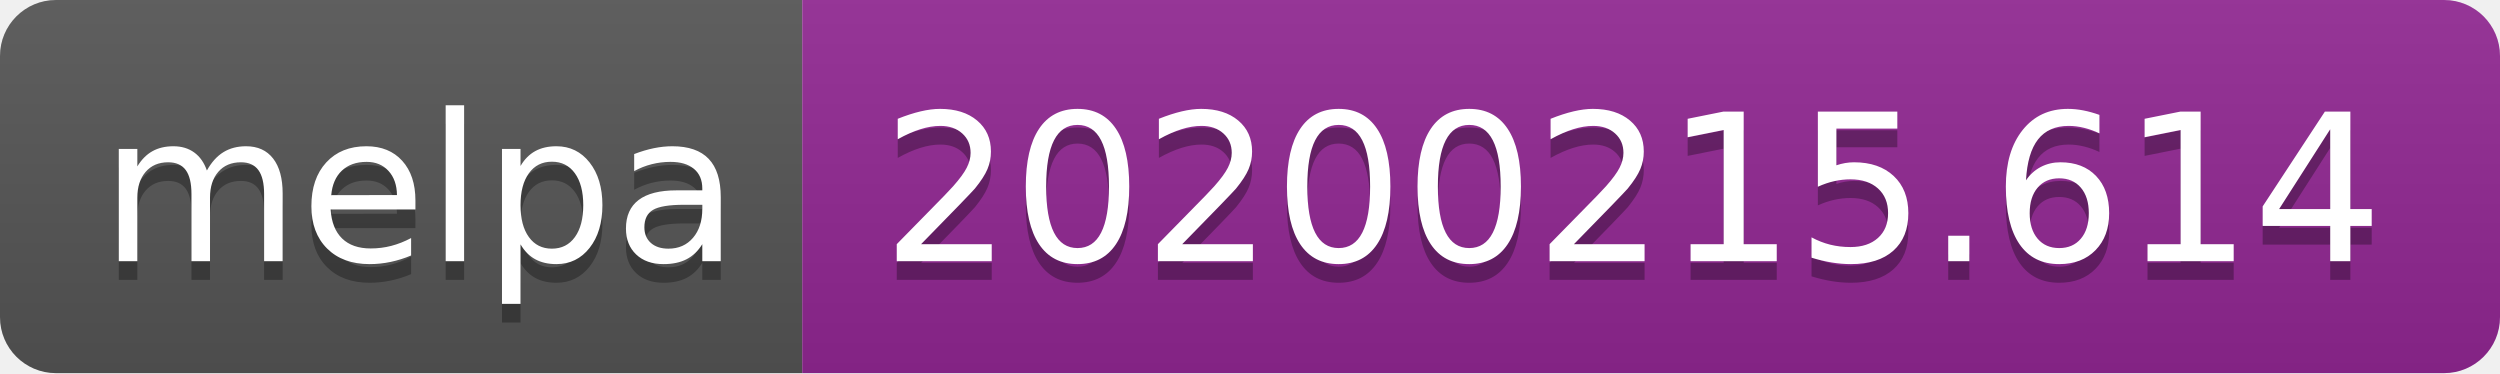
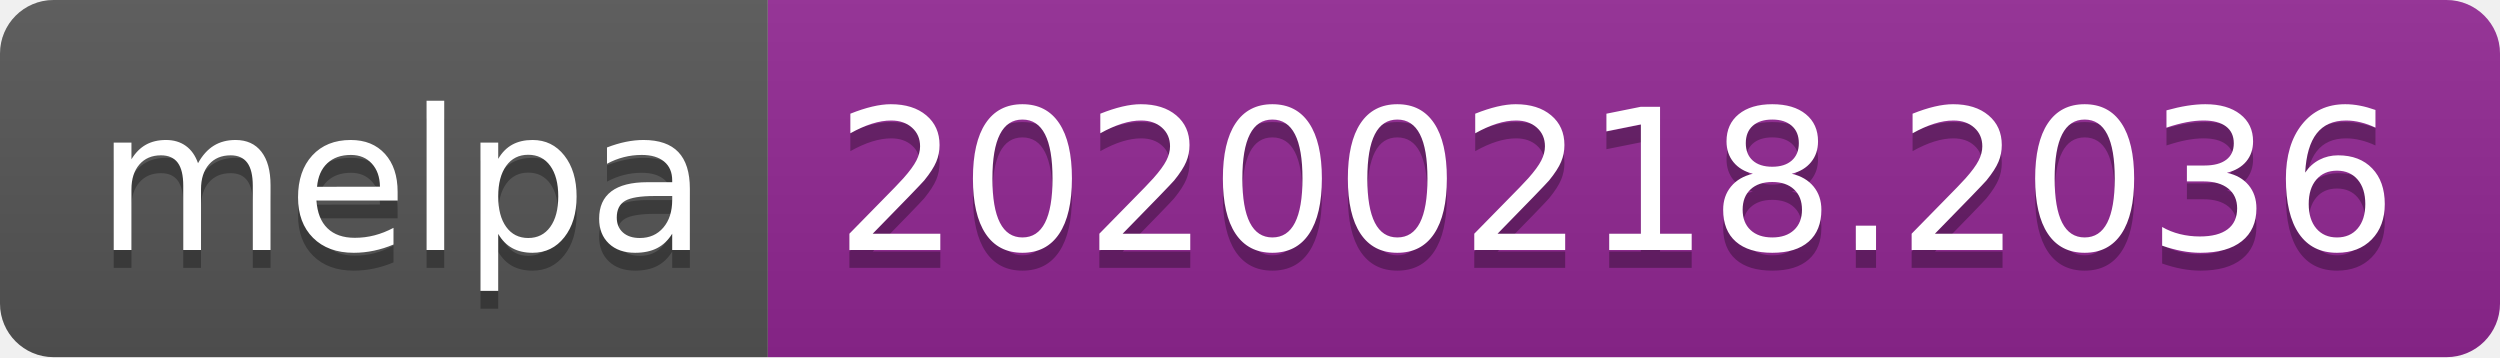
- <svg xmlns="http://www.w3.org/2000/svg" width="134" height="20">
+ <svg xmlns="http://www.w3.org/2000/svg" width="140" height="20">
  <linearGradient id="b" x2="0" y2="100%">
    <stop offset="0" stop-color="#bbb" stop-opacity=".1" />
    <stop offset="1" stop-opacity=".1" />
  </linearGradient>
  <clipPath id="a">
-     <rect width="134" height="20" rx="3" fill="#fff" />
+     <rect width="140" height="20" rx="3" fill="#fff" />
  </clipPath>
  <g clip-path="url(#a)">
    <path fill="#555" d="M0 0h43v20H0z" />
-     <path fill="#922793" d="M43 0h91v20H43z" />
-     <path fill="url(#b)" d="M0 0h134v20H0z" />
+     <path fill="#922793" d="M43 0h97v20H43z" />
+     <path fill="url(#b)" d="M0 0h140v20H0z" />
  </g>
  <g fill="#fff" text-anchor="middle" font-family="DejaVu Sans,Verdana,Geneva,sans-serif" font-size="110">
    <text x="225" y="150" fill="#010101" fill-opacity=".3" transform="scale(.1)" textLength="330">melpa</text>
    <text x="225" y="140" transform="scale(.1)" textLength="330">melpa</text>
-     <text x="875" y="150" fill="#010101" fill-opacity=".3" transform="scale(.1)" textLength="810">20200215.614</text>
-     <text x="875" y="140" transform="scale(.1)" textLength="810">20200215.614</text>
+     <text x="905" y="150" fill="#010101" fill-opacity=".3" transform="scale(.1)" textLength="870">20200218.2036</text>
+     <text x="905" y="140" transform="scale(.1)" textLength="870">20200218.2036</text>
  </g>
</svg>
